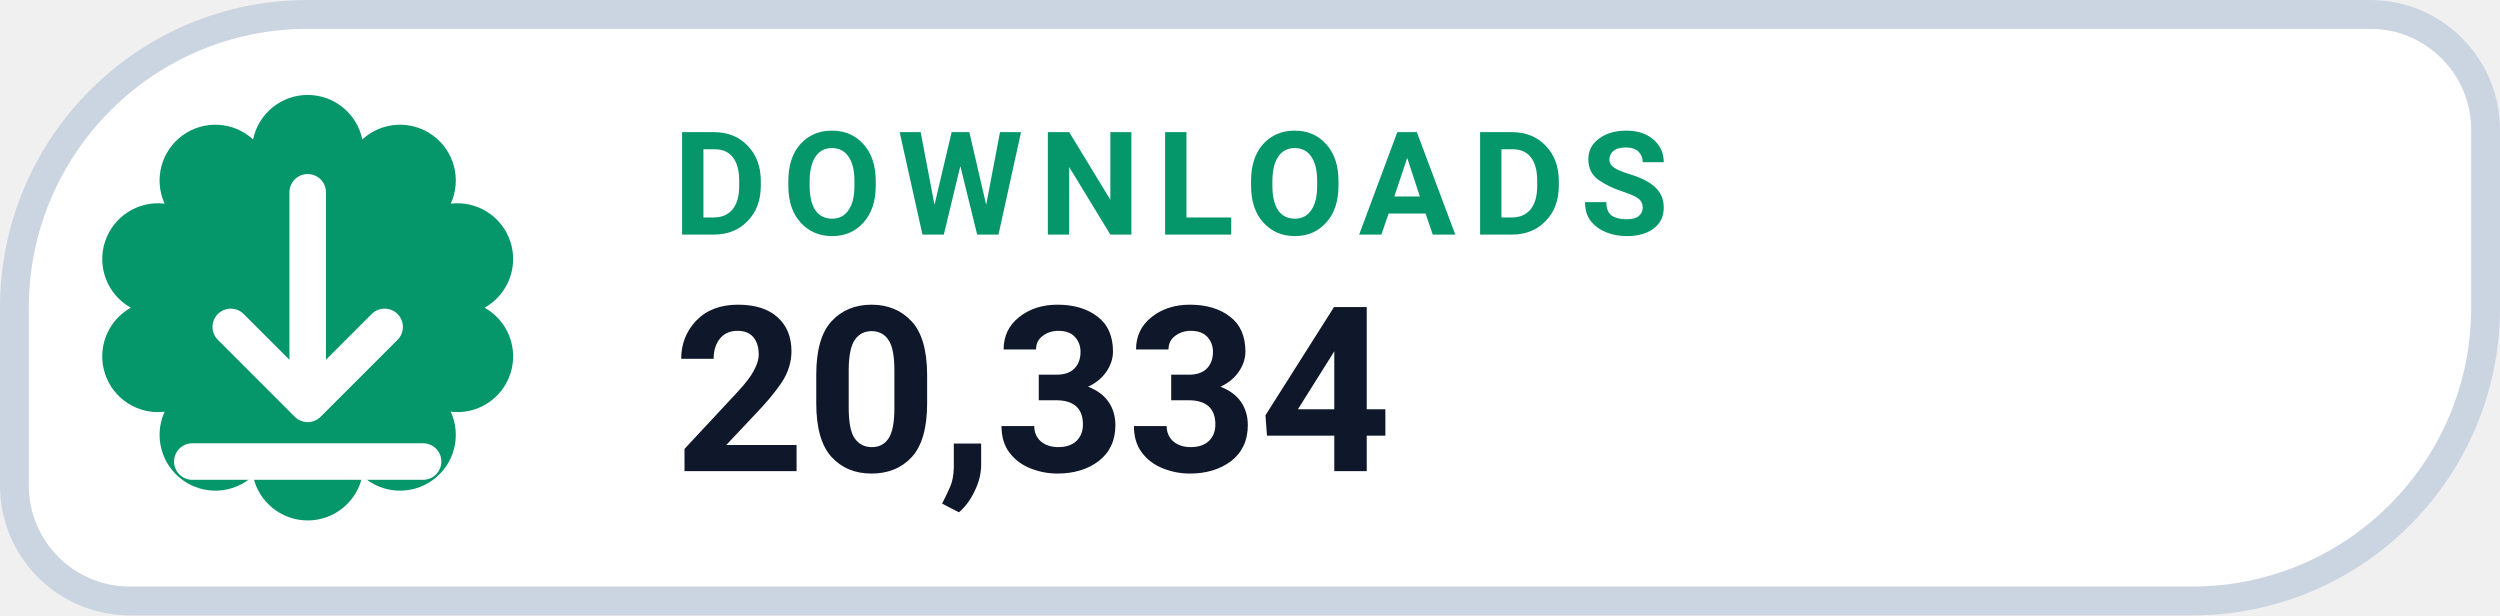
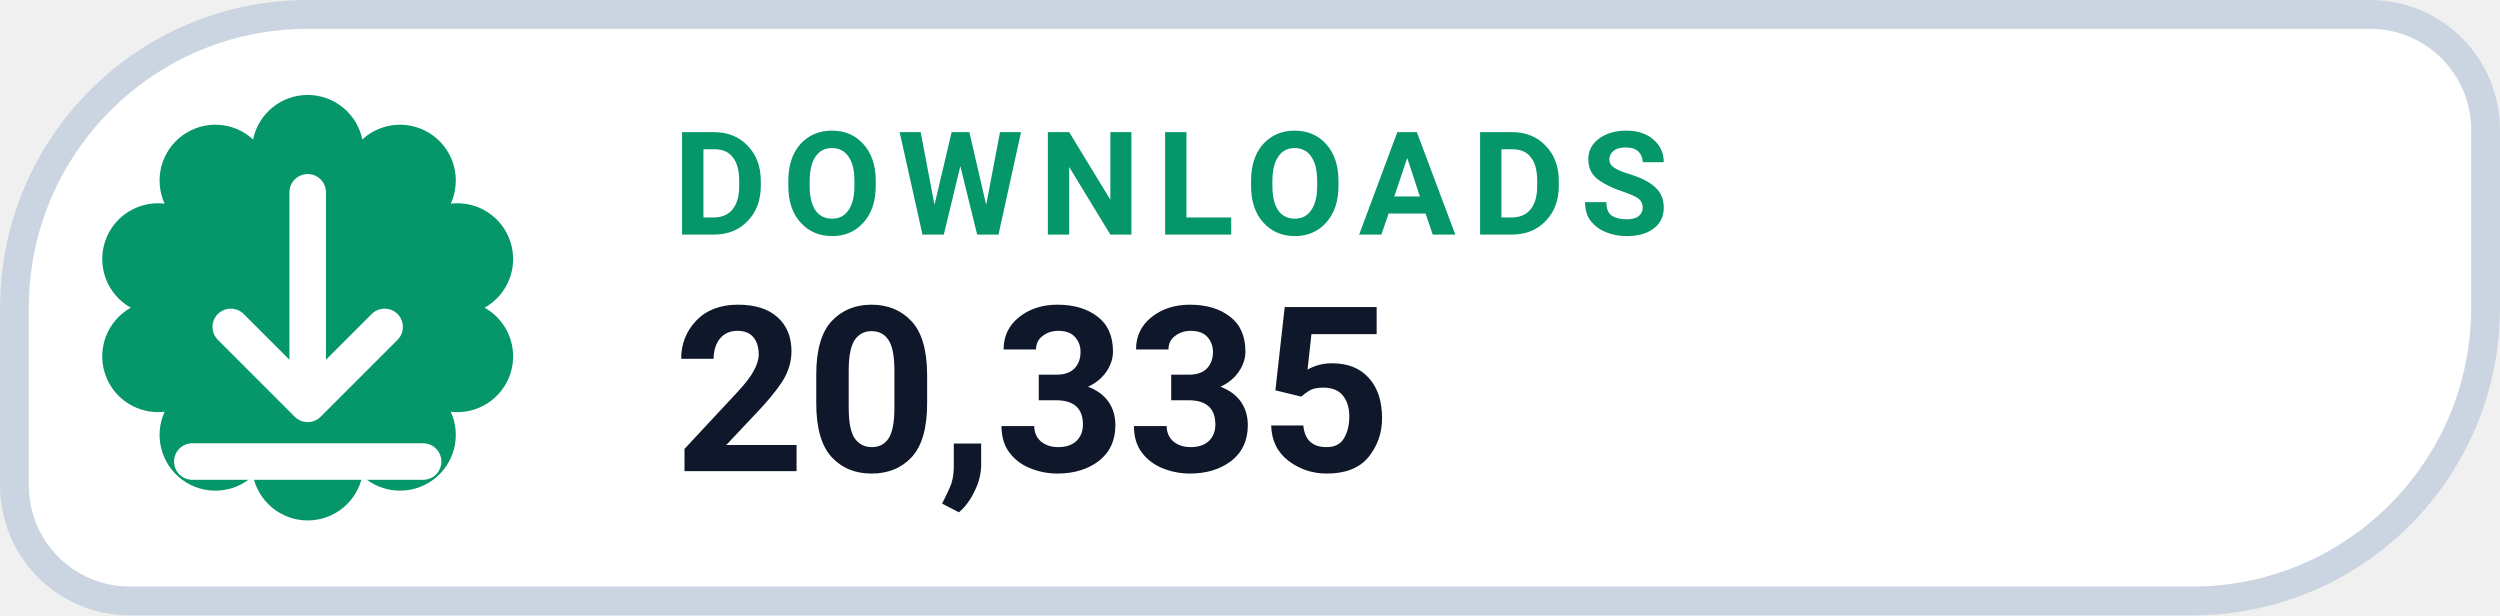
- <svg xmlns="http://www.w3.org/2000/svg" width="130" height="32" viewBox="0 0 130 32" role="img" aria-label="DOWNLOADS 20,334">
+ <svg xmlns="http://www.w3.org/2000/svg" width="130" height="32" viewBox="0 0 130 32" role="img" aria-label="DOWNLOADS 20,335">
  <path d="M 16.00 0.75 H 123.25 A 6.00 6.00 0 0 1 129.25 6.75 V 16.00 A 15.25 15.25 0 0 1 114.00 31.25 H 6.75 A 6.00 6.00 0 0 1 0.75 25.25 V 16.00 A 15.25 15.25 0 0 1 16.00 0.75 Z" fill="#FFFFFF" stroke="#CBD5E1" stroke-width="1.5" />
  <path d="M 13.16 7.25 A 2.90 2.90 0 0 1 18.84 7.25 A 2.90 2.90 0 0 1 23.44 10.59 A 2.90 2.90 0 0 1 25.20 16.00 A 2.90 2.90 0 0 1 23.44 21.41 A 2.90 2.90 0 0 1 18.84 24.75 A 2.90 2.90 0 0 1 13.16 24.75 A 2.90 2.90 0 0 1 8.56 21.41 A 2.90 2.90 0 0 1 6.80 16.00 A 2.90 2.90 0 0 1 8.56 10.59 A 2.90 2.90 0 0 1 13.16 7.25 Z" fill="#059669" />
  <g transform="translate(16 16)" style="color:#FFFFFF;">
    <path d="M0 -6 v11 m0 0 l4 -4 m-4 4 l-4 -4 M-6 8 h12" fill="none" stroke="currentColor" stroke-width="1.9" stroke-linecap="round" stroke-linejoin="round" />
  </g>
  <text x="35" y="12.2" fill="#059669" font-family="-apple-system,BlinkMacSystemFont,'Segoe UI',Roboto,Helvetica,Arial,sans-serif" font-size="7.5" font-weight="700" letter-spacing=".8">DOWNLOADS</text>
-   <text x="35" y="24.5" fill="#0F172A" font-family="-apple-system,BlinkMacSystemFont,'Segoe UI',Roboto,Helvetica,Arial,sans-serif" font-size="12" font-weight="750">20,334</text>
+   <text x="35" y="24.5" fill="#0F172A" font-family="-apple-system,BlinkMacSystemFont,'Segoe UI',Roboto,Helvetica,Arial,sans-serif" font-size="12" font-weight="750">20,335</text>
</svg>
